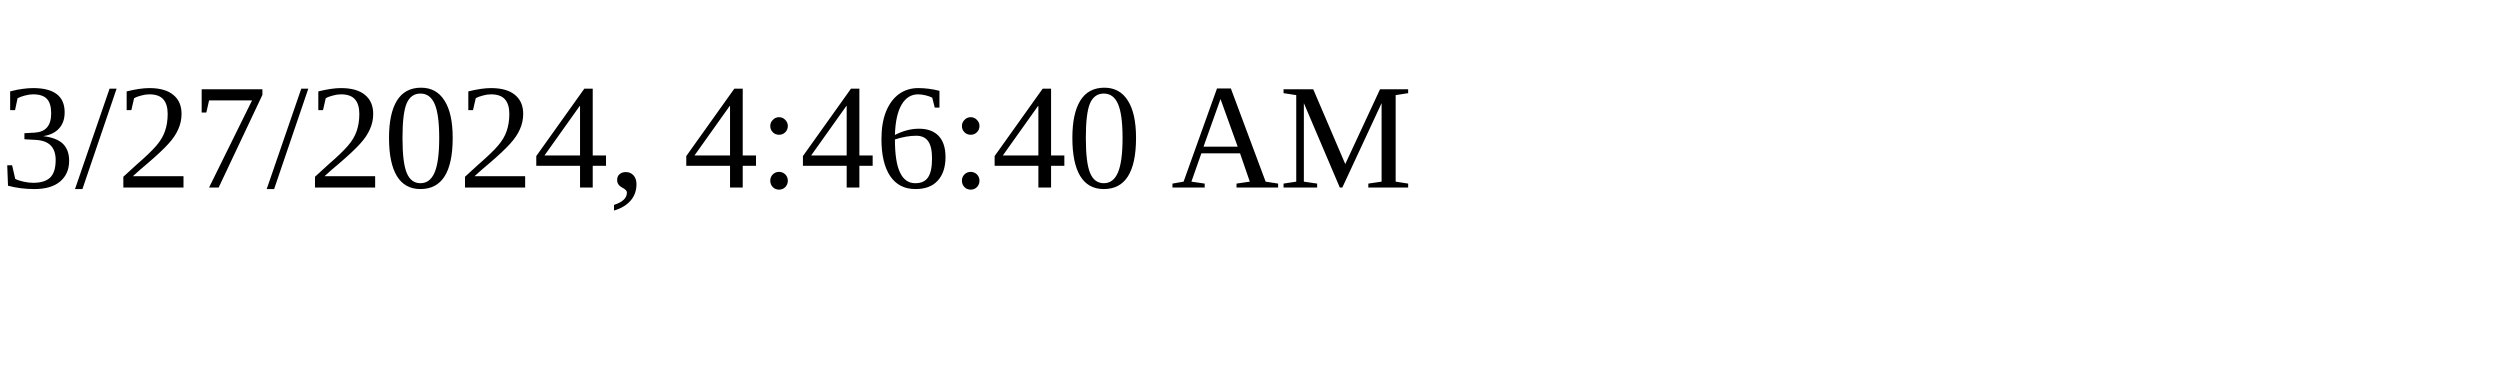
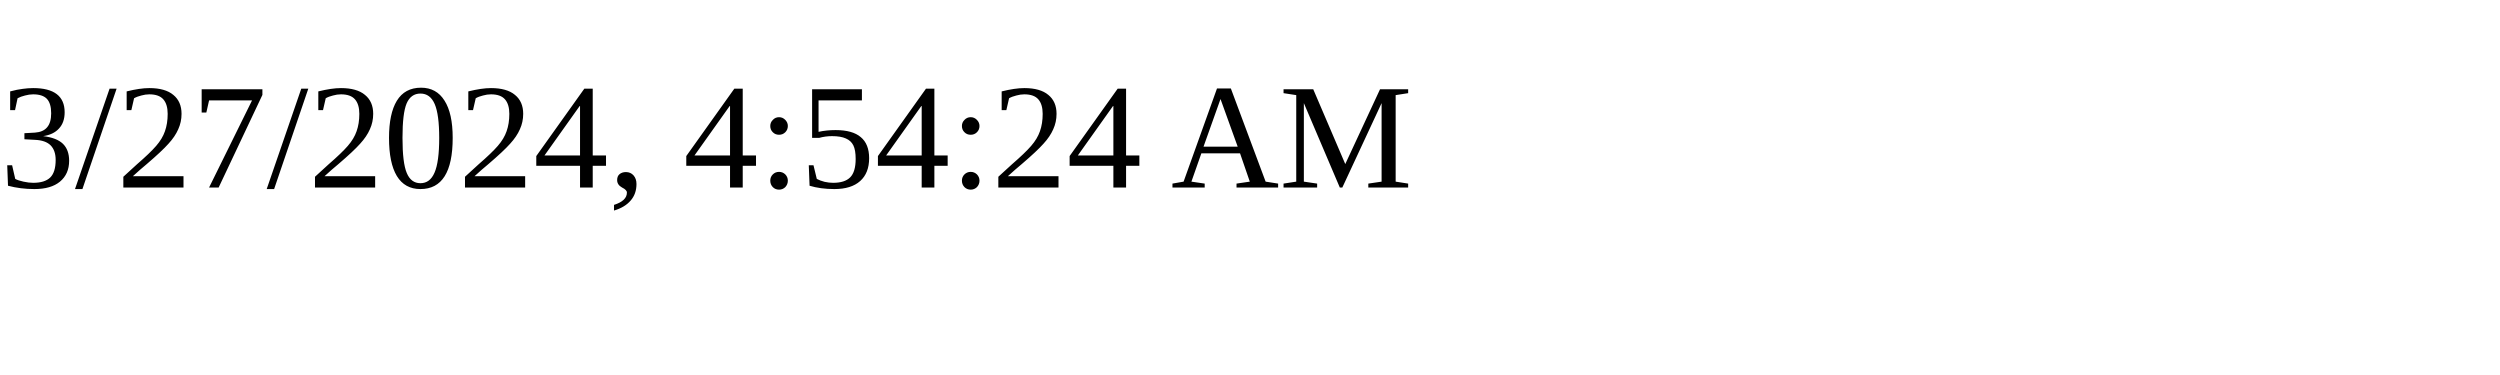
<svg xmlns="http://www.w3.org/2000/svg" height="30" width="200">
-   <text x="0" y="15">3/27/2024, 4:46:40 AM</text>
+   <text x="0" y="15">3/27/2024, 4:54:24 AM</text>
</svg>
